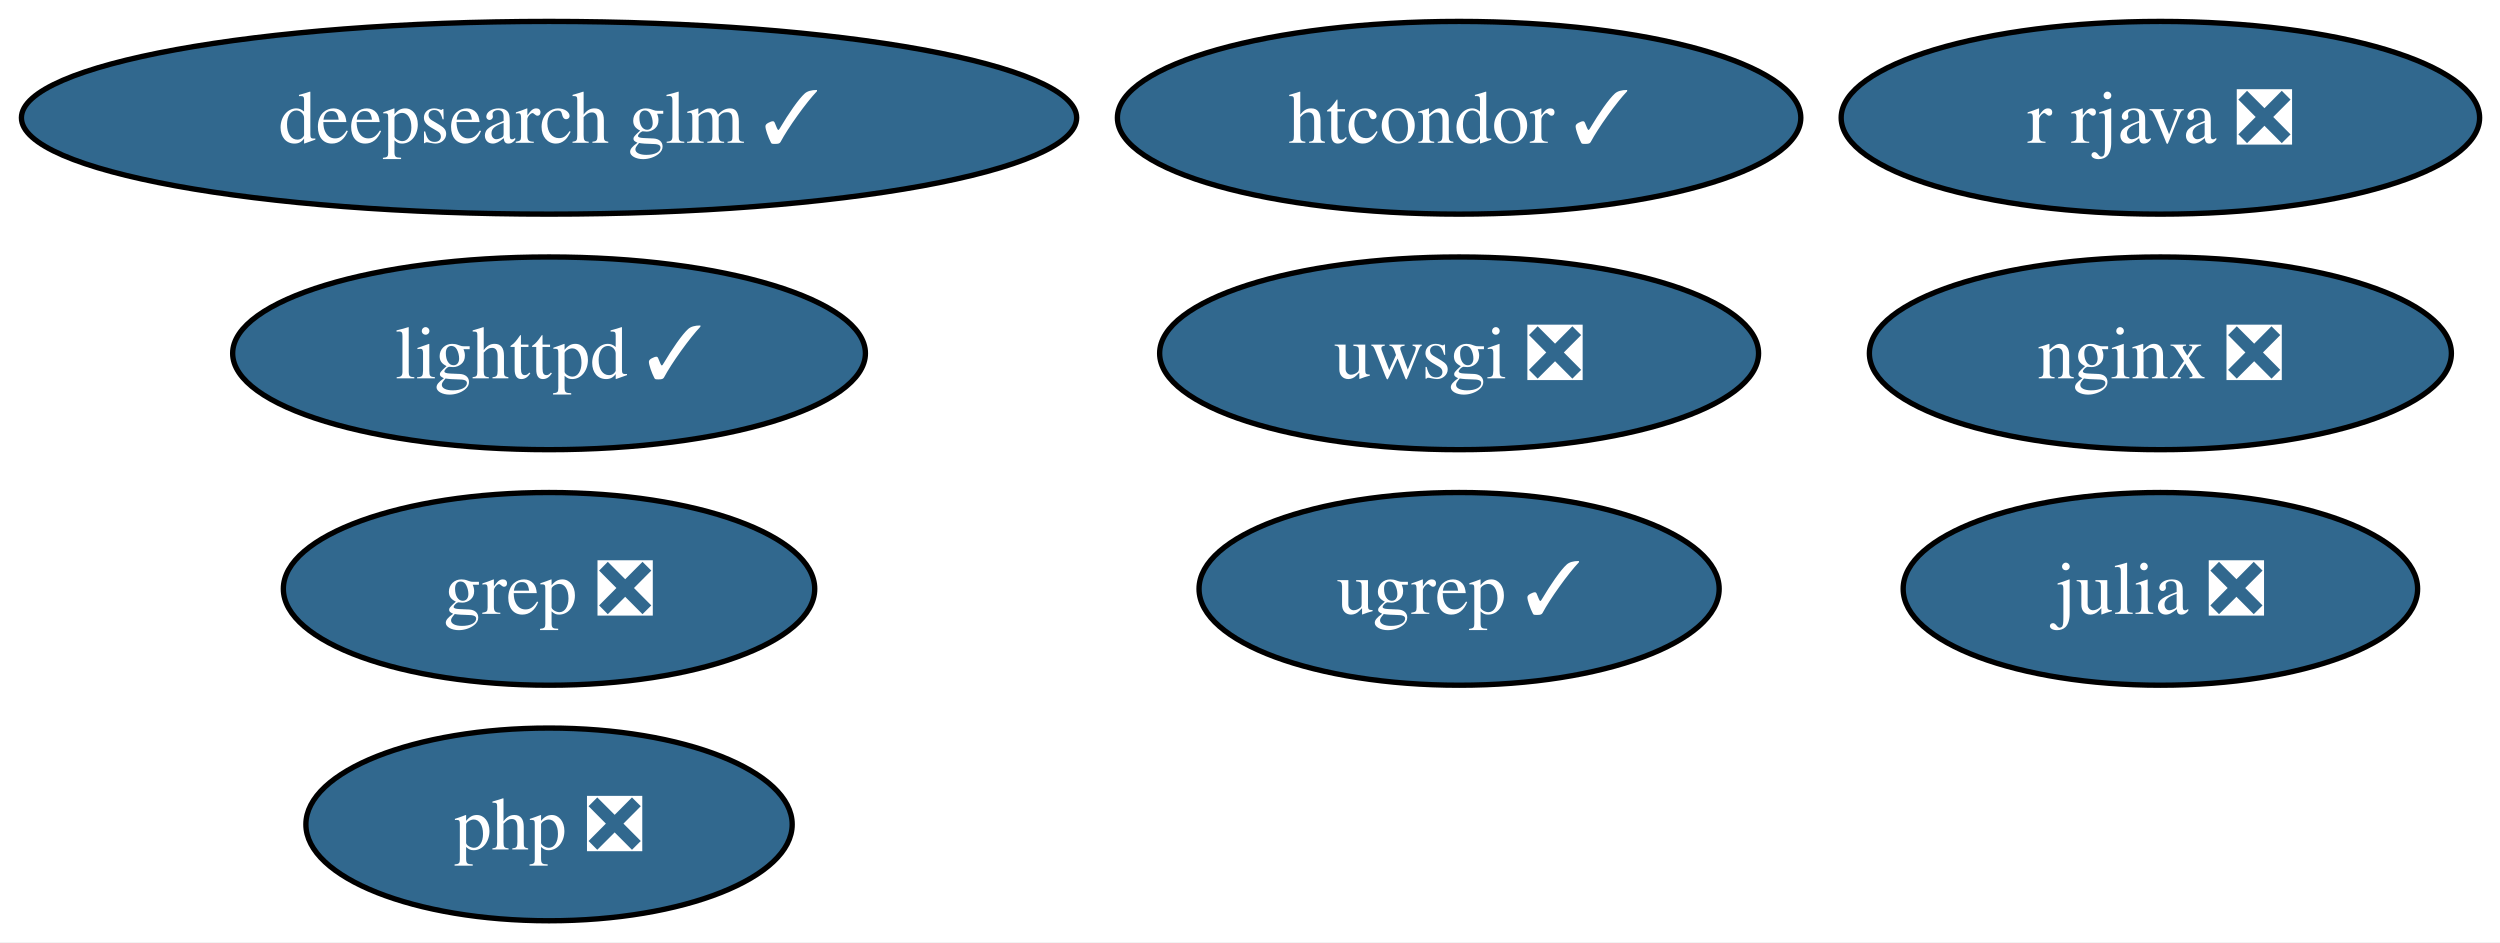
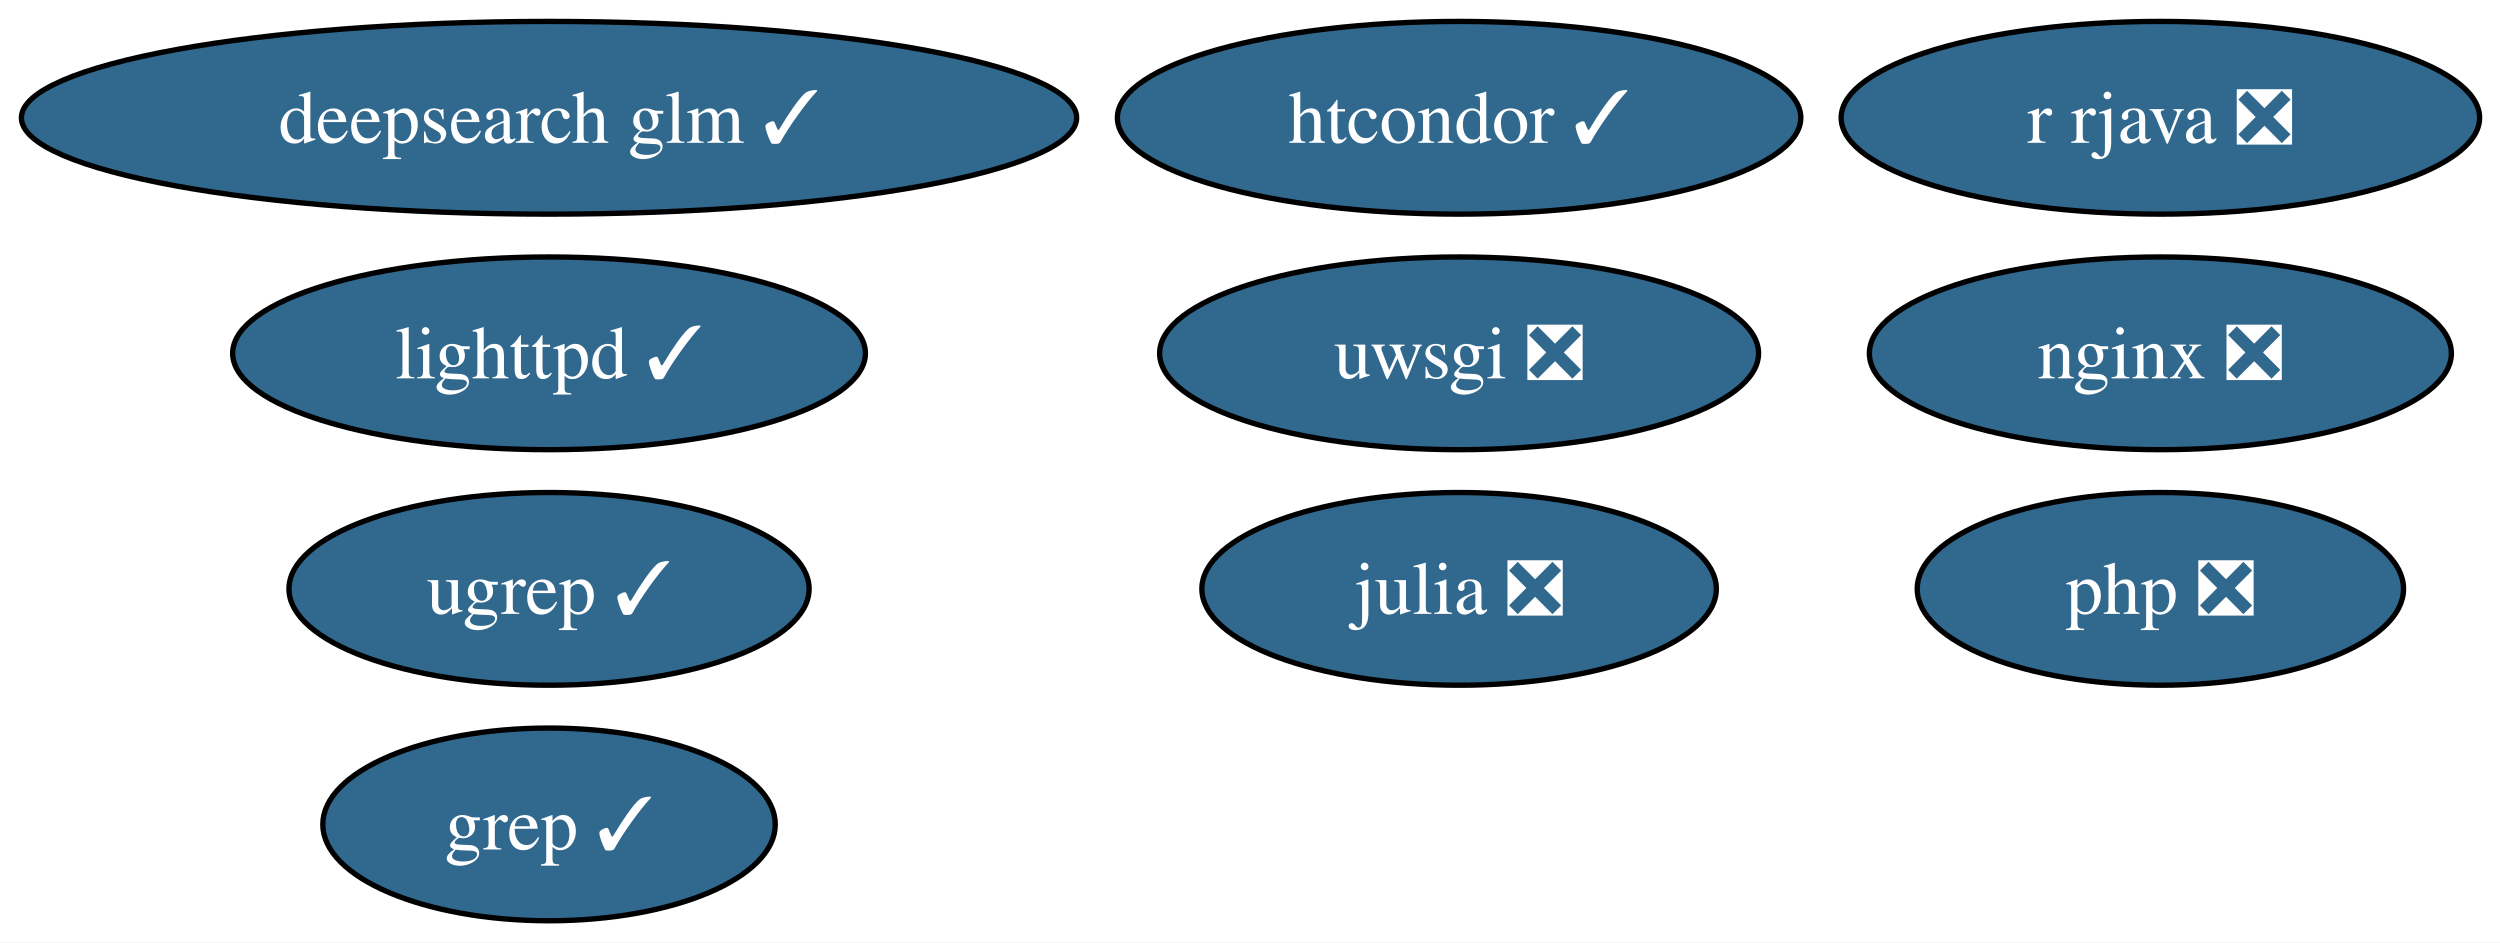
<svg xmlns="http://www.w3.org/2000/svg" xmlns:xlink="http://www.w3.org/1999/xlink" width="467pt" height="176pt" viewBox="0.00 0.00 467.00 176.00">
  <g id="graph0" class="graph" transform="scale(1 1) rotate(0) translate(4 172)">
    <polygon fill="white" stroke="none" points="-4,4 -4,-172 463.18,-172 463.18,4 -4,4" />
    <g id="node1" class="node">
      <g id="a_node1">
        <a xlink:href="https://github.com/conda-forge/julia-feedstock/pull/297" xlink:title="julia ❎">
-           <ellipse fill="#31688e" stroke="black" cx="399.56" cy="-62" rx="48.05" ry="18" />
-           <text xml:space="preserve" text-anchor="middle" x="399.56" y="-57.33" font-family="Times,serif" font-size="14.00" fill="white">julia ❎</text>
+           <ellipse fill="#31688e" stroke="black" cx="268.56" cy="-62" rx="48.05" ry="18" />
+           <text xml:space="preserve" text-anchor="middle" x="268.56" y="-57.33" font-family="Times,serif" font-size="14.00" fill="white">julia ❎</text>
        </a>
      </g>
    </g>
    <g id="node2" class="node">
      <g id="a_node2">
        <a xlink:href="https://github.com/conda-forge/lighttpd-feedstock/pull/45" xlink:title="lighttpd ✓">
          <ellipse fill="#31688e" stroke="black" cx="98.56" cy="-106" rx="59.1" ry="18" />
          <text xml:space="preserve" text-anchor="middle" x="98.56" y="-101.33" font-family="Times,serif" font-size="14.00" fill="white">lighttpd ✓</text>
        </a>
      </g>
    </g>
    <g id="node3" class="node">
      <g id="a_node3">
        <a xlink:href="https://github.com/conda-forge/nginx-feedstock/pull/96" xlink:title="nginx ❎">
          <ellipse fill="#31688e" stroke="black" cx="399.56" cy="-106" rx="54.36" ry="18" />
          <text xml:space="preserve" text-anchor="middle" x="399.56" y="-101.33" font-family="Times,serif" font-size="14.00" fill="white">nginx ❎</text>
        </a>
      </g>
    </g>
    <g id="node4" class="node">
      <g id="a_node4">
        <a xlink:href="https://github.com/conda-forge/r-rjava-feedstock/pull/50" xlink:title="r rjava ❎">
          <ellipse fill="#31688e" stroke="black" cx="399.56" cy="-150" rx="59.63" ry="18" />
          <text xml:space="preserve" text-anchor="middle" x="399.56" y="-145.32" font-family="Times,serif" font-size="14.00" fill="white">r rjava ❎</text>
        </a>
      </g>
    </g>
    <g id="node5" class="node">
      <g id="a_node5">
        <a xlink:href="https://github.com/conda-forge/uwsgi-feedstock/pull/100" xlink:title="uwsgi ❎">
          <ellipse fill="#31688e" stroke="black" cx="268.56" cy="-106" rx="55.94" ry="18" />
          <text xml:space="preserve" text-anchor="middle" x="268.56" y="-101.33" font-family="Times,serif" font-size="14.00" fill="white">uwsgi ❎</text>
        </a>
      </g>
    </g>
    <g id="node6" class="node">
      <g id="a_node6">
-         <a xlink:href="https://github.com/conda-forge/grep-feedstock/pull/17" xlink:title="grep ❎">
-           <ellipse fill="#31688e" stroke="black" cx="98.56" cy="-62" rx="49.63" ry="18" />
-           <text xml:space="preserve" text-anchor="middle" x="98.56" y="-57.33" font-family="Times,serif" font-size="14.00" fill="white">grep ❎</text>
+         <a xlink:href="https://github.com/conda-forge/grep-feedstock/pull/17" xlink:title="grep ✓">
+           <ellipse fill="#31688e" stroke="black" cx="98.56" cy="-18" rx="42.26" ry="18" />
+           <text xml:space="preserve" text-anchor="middle" x="98.56" y="-13.32" font-family="Times,serif" font-size="14.00" fill="white">grep ✓</text>
        </a>
      </g>
    </g>
    <g id="node7" class="node">
      <g id="a_node7">
        <a xlink:href="https://github.com/conda-forge/htcondor-feedstock/pull/325" xlink:title="htcondor ✓">
          <ellipse fill="#31688e" stroke="black" cx="268.56" cy="-150" rx="63.83" ry="18" />
          <text xml:space="preserve" text-anchor="middle" x="268.56" y="-145.32" font-family="Times,serif" font-size="14.00" fill="white">htcondor ✓</text>
        </a>
      </g>
    </g>
    <g id="node8" class="node">
      <g id="a_node8">
        <a xlink:href="https://github.com/conda-forge/php-feedstock/pull/109" xlink:title="php ❎">
-           <ellipse fill="#31688e" stroke="black" cx="98.56" cy="-18" rx="45.42" ry="18" />
-           <text xml:space="preserve" text-anchor="middle" x="98.56" y="-13.32" font-family="Times,serif" font-size="14.00" fill="white">php ❎</text>
+           <ellipse fill="#31688e" stroke="black" cx="399.56" cy="-62" rx="45.42" ry="18" />
+           <text xml:space="preserve" text-anchor="middle" x="399.56" y="-57.33" font-family="Times,serif" font-size="14.00" fill="white">php ❎</text>
        </a>
      </g>
    </g>
    <g id="node9" class="node">
      <g id="a_node9">
        <a xlink:href="https://github.com/conda-forge/ugrep-feedstock/pull/15" xlink:title="ugrep ✓">
-           <ellipse fill="#31688e" stroke="black" cx="268.56" cy="-62" rx="48.58" ry="18" />
-           <text xml:space="preserve" text-anchor="middle" x="268.56" y="-57.33" font-family="Times,serif" font-size="14.00" fill="white">ugrep ✓</text>
+           <ellipse fill="#31688e" stroke="black" cx="98.56" cy="-62" rx="48.58" ry="18" />
+           <text xml:space="preserve" text-anchor="middle" x="98.56" y="-57.33" font-family="Times,serif" font-size="14.00" fill="white">ugrep ✓</text>
        </a>
      </g>
    </g>
    <g id="node10" class="node">
      <g id="a_node10">
        <a xlink:href="https://github.com/conda-forge/deepsearch-glm-feedstock/pull/8" xlink:title="deepsearch glm ✓">
          <ellipse fill="#31688e" stroke="black" cx="98.56" cy="-150" rx="98.56" ry="18" />
          <text xml:space="preserve" text-anchor="middle" x="98.56" y="-145.32" font-family="Times,serif" font-size="14.00" fill="white">deepsearch glm ✓</text>
        </a>
      </g>
    </g>
  </g>
</svg>
